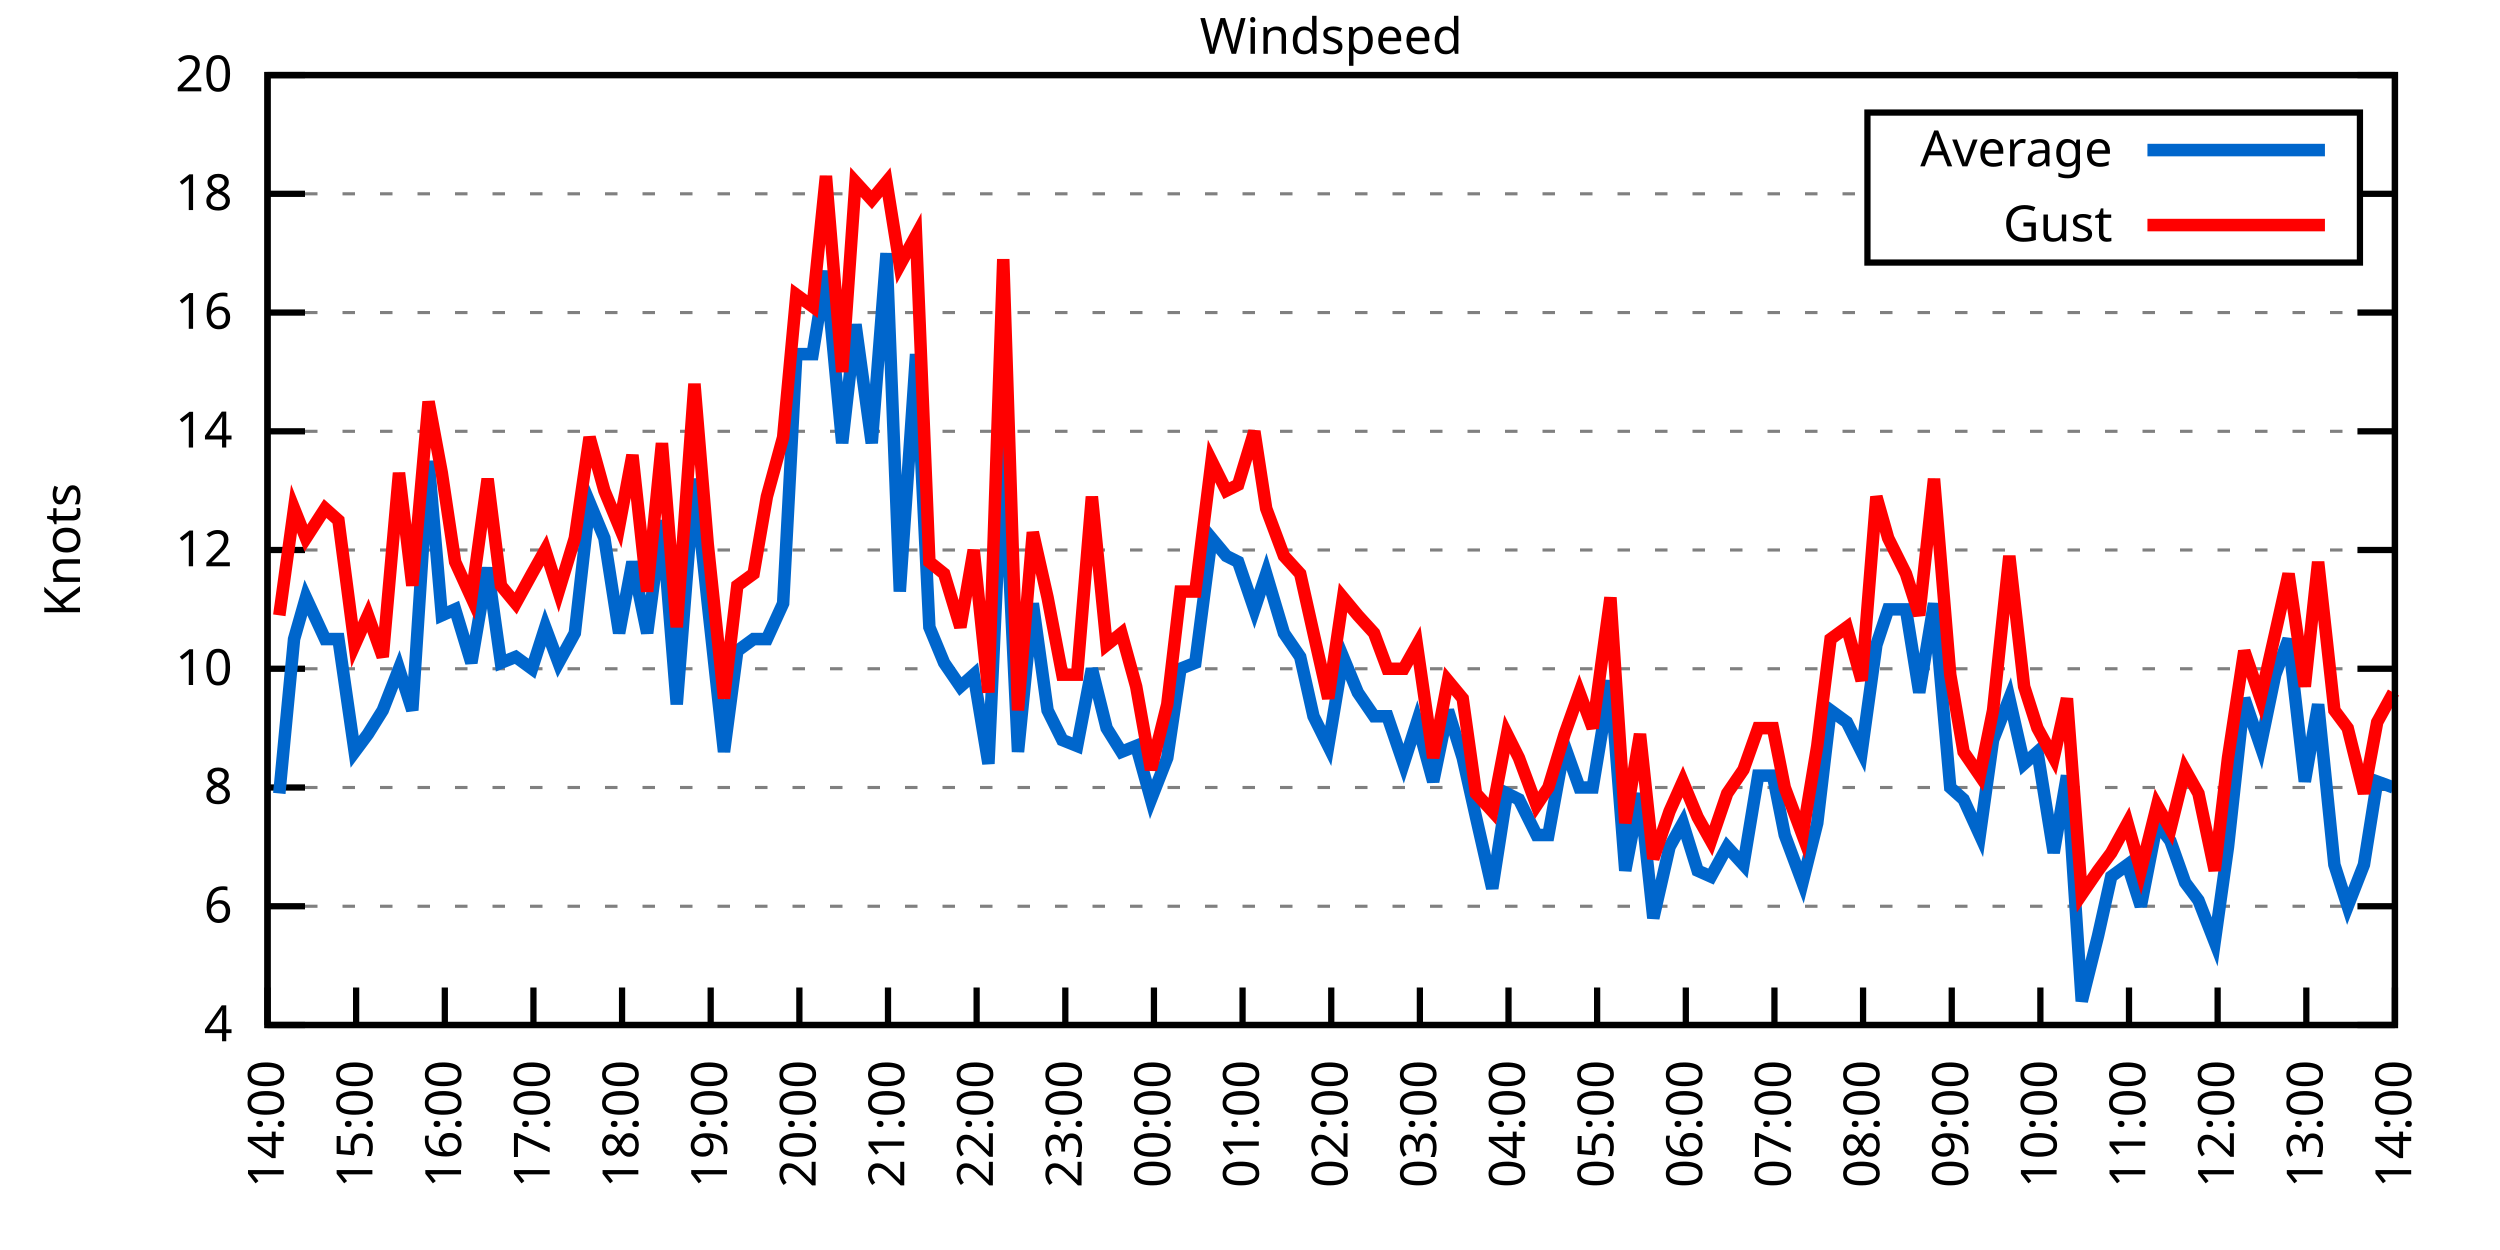
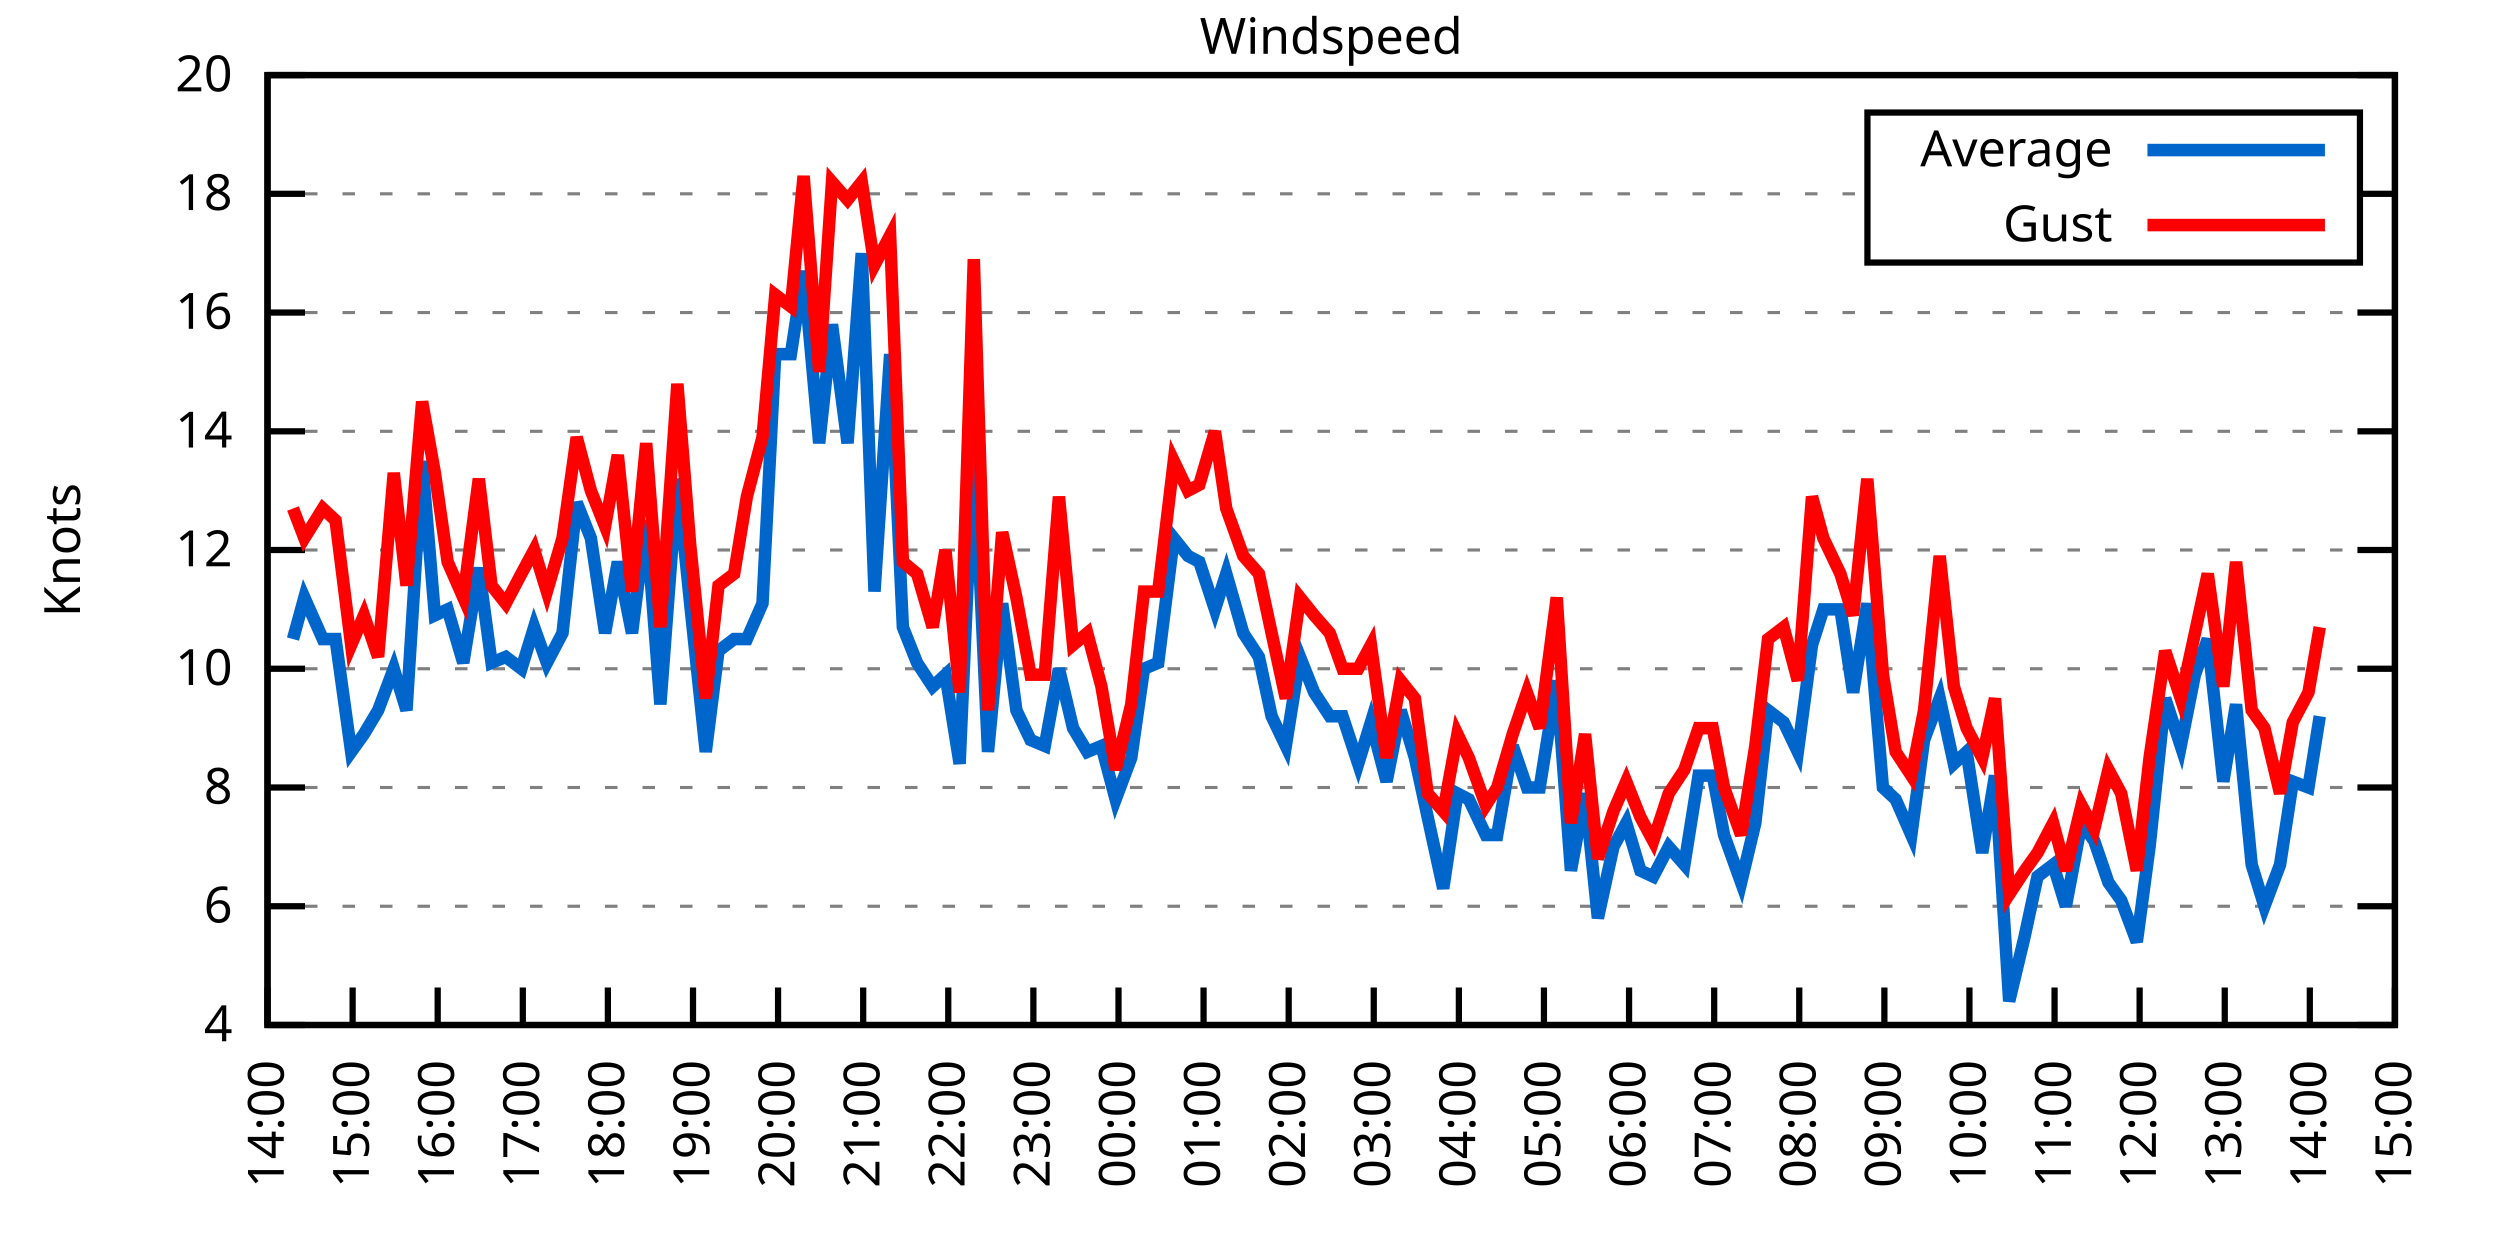
<svg xmlns="http://www.w3.org/2000/svg" xmlns:xlink="http://www.w3.org/1999/xlink" width="400" height="200" viewBox="0 0 400 200">
  <g id="gnuplot_canvas">
    <rect x="0" y="0" width="400" height="200" fill="none" />
    <defs>
      <circle id="gpDot" r="0.5" stroke-width="0.5" stroke="currentColor" />
      <path id="gpPt0" stroke-width="0.333" stroke="currentColor" d="M-1,0 h2 M0,-1 v2" />
      <path id="gpPt1" stroke-width="0.333" stroke="currentColor" d="M-1,-1 L1,1 M1,-1 L-1,1" />
      <path id="gpPt2" stroke-width="0.333" stroke="currentColor" d="M-1,0 L1,0 M0,-1 L0,1 M-1,-1 L1,1 M-1,1 L1,-1" />
      <rect id="gpPt3" stroke-width="0.333" stroke="currentColor" x="-1" y="-1" width="2" height="2" />
      <rect id="gpPt4" stroke-width="0.333" stroke="currentColor" fill="currentColor" x="-1" y="-1" width="2" height="2" />
      <circle id="gpPt5" stroke-width="0.333" stroke="currentColor" cx="0" cy="0" r="1" />
      <use xlink:href="#gpPt5" id="gpPt6" fill="currentColor" stroke="none" />
      <path id="gpPt7" stroke-width="0.333" stroke="currentColor" d="M0,-1.33 L-1.33,0.67 L1.33,0.67 z" />
      <use xlink:href="#gpPt7" id="gpPt8" fill="currentColor" stroke="none" />
      <use xlink:href="#gpPt7" id="gpPt9" stroke="currentColor" transform="rotate(180)" />
      <use xlink:href="#gpPt9" id="gpPt10" fill="currentColor" stroke="none" />
      <use xlink:href="#gpPt3" id="gpPt11" stroke="currentColor" transform="rotate(45)" />
      <use xlink:href="#gpPt11" id="gpPt12" fill="currentColor" stroke="none" />
      <path id="gpPt13" stroke-width="0.333" stroke="currentColor" d="M0,1.330 L1.265,0.411 L0.782,-1.067 L-0.782,-1.076 L-1.265,0.411 z" />
      <use xlink:href="#gpPt13" id="gpPt14" fill="currentColor" stroke="none" />
      <filter id="textbox" filterUnits="objectBoundingBox" x="0" y="0" height="1" width="1">
        <feFlood flood-color="white" flood-opacity="1" result="bgnd" />
        <feComposite in="SourceGraphic" in2="bgnd" operator="atop" />
      </filter>
      <filter id="greybox" filterUnits="objectBoundingBox" x="0" y="0" height="1" width="1">
        <feFlood flood-color="lightgrey" flood-opacity="1" result="grey" />
        <feComposite in="SourceGraphic" in2="grey" operator="atop" />
      </filter>
    </defs>
    <g fill="none" color="white" stroke="currentColor" stroke-width="1.00" stroke-linecap="butt" stroke-linejoin="miter">
</g>
    <g fill="none" color="black" stroke="currentColor" stroke-width="1.00" stroke-linecap="butt" stroke-linejoin="miter">
      <g stroke="none" shape-rendering="crispEdges">
        <polygon fill="rgb(255, 255, 255)" points="42.80,164.00 383.18,164.00 383.18,12.02 42.80,12.02 " />
      </g>
    </g>
    <g fill="none" color="black" stroke="currentColor" stroke-width="1.00" stroke-linecap="butt" stroke-linejoin="miter">
</g>
    <g fill="none" color="black" stroke="black" stroke-width="0.50" stroke-linecap="butt" stroke-linejoin="miter">
</g>
    <g fill="none" color="gray" stroke="currentColor" stroke-width="0.50" stroke-linecap="butt" stroke-linejoin="miter">
      <path stroke="gray" stroke-dasharray="2,4" class="gridline" d="M42.80,164.00 L383.19,164.00  " />
    </g>
    <g fill="none" color="gray" stroke="gray" stroke-width="1.00" stroke-linecap="butt" stroke-linejoin="miter">
</g>
    <g fill="none" color="black" stroke="currentColor" stroke-width="1.00" stroke-linecap="butt" stroke-linejoin="miter">
      <path stroke="black" d="M42.80,164.00 L48.80,164.00 M383.19,164.00 L377.19,164.00  " />
      <g transform="translate(37.20,166.60)" stroke="none" fill="black" font-family="Sans" font-size="8.00" text-anchor="end">
        <text>
          <tspan font-family="Sans"> 4</tspan>
        </text>
      </g>
    </g>
    <g fill="none" color="black" stroke="currentColor" stroke-width="1.00" stroke-linecap="butt" stroke-linejoin="miter">
</g>
    <g fill="none" color="black" stroke="black" stroke-width="0.50" stroke-linecap="butt" stroke-linejoin="miter">
</g>
    <g fill="none" color="gray" stroke="currentColor" stroke-width="0.50" stroke-linecap="butt" stroke-linejoin="miter">
      <path stroke="gray" stroke-dasharray="2,4" class="gridline" d="M42.80,145.00 L383.19,145.00  " />
    </g>
    <g fill="none" color="gray" stroke="gray" stroke-width="1.00" stroke-linecap="butt" stroke-linejoin="miter">
</g>
    <g fill="none" color="black" stroke="currentColor" stroke-width="1.00" stroke-linecap="butt" stroke-linejoin="miter">
      <path stroke="black" d="M42.80,145.00 L48.80,145.00 M383.19,145.00 L377.19,145.00  " />
      <g transform="translate(37.20,147.60)" stroke="none" fill="black" font-family="Sans" font-size="8.00" text-anchor="end">
        <text>
          <tspan font-family="Sans"> 6</tspan>
        </text>
      </g>
    </g>
    <g fill="none" color="black" stroke="currentColor" stroke-width="1.00" stroke-linecap="butt" stroke-linejoin="miter">
</g>
    <g fill="none" color="black" stroke="black" stroke-width="0.50" stroke-linecap="butt" stroke-linejoin="miter">
</g>
    <g fill="none" color="gray" stroke="currentColor" stroke-width="0.50" stroke-linecap="butt" stroke-linejoin="miter">
      <path stroke="gray" stroke-dasharray="2,4" class="gridline" d="M42.80,126.00 L383.19,126.00  " />
    </g>
    <g fill="none" color="gray" stroke="gray" stroke-width="1.00" stroke-linecap="butt" stroke-linejoin="miter">
</g>
    <g fill="none" color="black" stroke="currentColor" stroke-width="1.00" stroke-linecap="butt" stroke-linejoin="miter">
      <path stroke="black" d="M42.80,126.00 L48.80,126.00 M383.19,126.00 L377.19,126.00  " />
      <g transform="translate(37.20,128.60)" stroke="none" fill="black" font-family="Sans" font-size="8.00" text-anchor="end">
        <text>
          <tspan font-family="Sans"> 8</tspan>
        </text>
      </g>
    </g>
    <g fill="none" color="black" stroke="currentColor" stroke-width="1.00" stroke-linecap="butt" stroke-linejoin="miter">
</g>
    <g fill="none" color="black" stroke="black" stroke-width="0.50" stroke-linecap="butt" stroke-linejoin="miter">
</g>
    <g fill="none" color="gray" stroke="currentColor" stroke-width="0.50" stroke-linecap="butt" stroke-linejoin="miter">
      <path stroke="gray" stroke-dasharray="2,4" class="gridline" d="M42.80,107.00 L383.19,107.00  " />
    </g>
    <g fill="none" color="gray" stroke="gray" stroke-width="1.00" stroke-linecap="butt" stroke-linejoin="miter">
</g>
    <g fill="none" color="black" stroke="currentColor" stroke-width="1.00" stroke-linecap="butt" stroke-linejoin="miter">
      <path stroke="black" d="M42.80,107.00 L48.80,107.00 M383.19,107.00 L377.19,107.00  " />
      <g transform="translate(37.20,109.60)" stroke="none" fill="black" font-family="Sans" font-size="8.00" text-anchor="end">
        <text>
          <tspan font-family="Sans"> 10</tspan>
        </text>
      </g>
    </g>
    <g fill="none" color="black" stroke="currentColor" stroke-width="1.00" stroke-linecap="butt" stroke-linejoin="miter">
</g>
    <g fill="none" color="black" stroke="black" stroke-width="0.50" stroke-linecap="butt" stroke-linejoin="miter">
</g>
    <g fill="none" color="gray" stroke="currentColor" stroke-width="0.50" stroke-linecap="butt" stroke-linejoin="miter">
      <path stroke="gray" stroke-dasharray="2,4" class="gridline" d="M42.80,88.00 L383.19,88.00  " />
    </g>
    <g fill="none" color="gray" stroke="gray" stroke-width="1.00" stroke-linecap="butt" stroke-linejoin="miter">
</g>
    <g fill="none" color="black" stroke="currentColor" stroke-width="1.00" stroke-linecap="butt" stroke-linejoin="miter">
      <path stroke="black" d="M42.80,88.00 L48.80,88.00 M383.19,88.00 L377.19,88.00  " />
      <g transform="translate(37.20,90.60)" stroke="none" fill="black" font-family="Sans" font-size="8.00" text-anchor="end">
        <text>
          <tspan font-family="Sans"> 12</tspan>
        </text>
      </g>
    </g>
    <g fill="none" color="black" stroke="currentColor" stroke-width="1.00" stroke-linecap="butt" stroke-linejoin="miter">
</g>
    <g fill="none" color="black" stroke="black" stroke-width="0.50" stroke-linecap="butt" stroke-linejoin="miter">
</g>
    <g fill="none" color="gray" stroke="currentColor" stroke-width="0.50" stroke-linecap="butt" stroke-linejoin="miter">
      <path stroke="gray" stroke-dasharray="2,4" class="gridline" d="M42.80,69.01 L383.19,69.01  " />
    </g>
    <g fill="none" color="gray" stroke="gray" stroke-width="1.00" stroke-linecap="butt" stroke-linejoin="miter">
</g>
    <g fill="none" color="black" stroke="currentColor" stroke-width="1.00" stroke-linecap="butt" stroke-linejoin="miter">
      <path stroke="black" d="M42.80,69.01 L48.80,69.01 M383.19,69.01 L377.19,69.01  " />
      <g transform="translate(37.20,71.61)" stroke="none" fill="black" font-family="Sans" font-size="8.00" text-anchor="end">
        <text>
          <tspan font-family="Sans"> 14</tspan>
        </text>
      </g>
    </g>
    <g fill="none" color="black" stroke="currentColor" stroke-width="1.00" stroke-linecap="butt" stroke-linejoin="miter">
</g>
    <g fill="none" color="black" stroke="black" stroke-width="0.50" stroke-linecap="butt" stroke-linejoin="miter">
</g>
    <g fill="none" color="gray" stroke="currentColor" stroke-width="0.50" stroke-linecap="butt" stroke-linejoin="miter">
      <path stroke="gray" stroke-dasharray="2,4" class="gridline" d="M42.80,50.01 L383.19,50.01  " />
    </g>
    <g fill="none" color="gray" stroke="gray" stroke-width="1.00" stroke-linecap="butt" stroke-linejoin="miter">
</g>
    <g fill="none" color="black" stroke="currentColor" stroke-width="1.00" stroke-linecap="butt" stroke-linejoin="miter">
      <path stroke="black" d="M42.80,50.01 L48.80,50.01 M383.19,50.01 L377.19,50.01  " />
      <g transform="translate(37.20,52.61)" stroke="none" fill="black" font-family="Sans" font-size="8.00" text-anchor="end">
        <text>
          <tspan font-family="Sans"> 16</tspan>
        </text>
      </g>
    </g>
    <g fill="none" color="black" stroke="currentColor" stroke-width="1.00" stroke-linecap="butt" stroke-linejoin="miter">
</g>
    <g fill="none" color="black" stroke="black" stroke-width="0.50" stroke-linecap="butt" stroke-linejoin="miter">
</g>
    <g fill="none" color="gray" stroke="currentColor" stroke-width="0.50" stroke-linecap="butt" stroke-linejoin="miter">
      <path stroke="gray" stroke-dasharray="2,4" class="gridline" d="M42.80,31.01 L298.79,31.01 M377.59,31.01 L383.19,31.01  " />
    </g>
    <g fill="none" color="gray" stroke="gray" stroke-width="1.00" stroke-linecap="butt" stroke-linejoin="miter">
</g>
    <g fill="none" color="black" stroke="currentColor" stroke-width="1.00" stroke-linecap="butt" stroke-linejoin="miter">
      <path stroke="black" d="M42.80,31.01 L48.80,31.01 M383.19,31.01 L377.19,31.01  " />
      <g transform="translate(37.20,33.61)" stroke="none" fill="black" font-family="Sans" font-size="8.00" text-anchor="end">
        <text>
          <tspan font-family="Sans"> 18</tspan>
        </text>
      </g>
    </g>
    <g fill="none" color="black" stroke="currentColor" stroke-width="1.00" stroke-linecap="butt" stroke-linejoin="miter">
</g>
    <g fill="none" color="black" stroke="black" stroke-width="0.50" stroke-linecap="butt" stroke-linejoin="miter">
</g>
    <g fill="none" color="gray" stroke="currentColor" stroke-width="0.50" stroke-linecap="butt" stroke-linejoin="miter">
      <path stroke="gray" stroke-dasharray="2,4" class="gridline" d="M42.80,12.01 L383.19,12.01  " />
    </g>
    <g fill="none" color="gray" stroke="gray" stroke-width="1.00" stroke-linecap="butt" stroke-linejoin="miter">
</g>
    <g fill="none" color="black" stroke="currentColor" stroke-width="1.00" stroke-linecap="butt" stroke-linejoin="miter">
      <path stroke="black" d="M42.80,12.01 L48.80,12.01 M383.19,12.01 L377.19,12.01  " />
      <g transform="translate(37.20,14.61)" stroke="none" fill="black" font-family="Sans" font-size="8.00" text-anchor="end">
        <text>
          <tspan font-family="Sans"> 20</tspan>
        </text>
      </g>
    </g>
    <g fill="none" color="black" stroke="currentColor" stroke-width="1.00" stroke-linecap="butt" stroke-linejoin="miter">
      <path stroke="black" d="M42.80,164.00 L42.80,158.00  " />
      <g transform="translate(45.40,169.60) rotate(270.00)" stroke="none" fill="black" font-family="Sans" font-size="8.00" text-anchor="end">
        <text>
          <tspan font-family="Sans">14:00</tspan>
        </text>
      </g>
    </g>
    <g fill="none" color="black" stroke="currentColor" stroke-width="1.00" stroke-linecap="butt" stroke-linejoin="miter">
-       <path stroke="black" d="M56.98,164.00 L56.98,158.00  " />
-       <g transform="translate(59.58,169.60) rotate(270.00)" stroke="none" fill="black" font-family="Sans" font-size="8.00" text-anchor="end">
+       <path stroke="black" d="M56.42,164.00 L56.42,158.00  " />
+       <g transform="translate(59.02,169.60) rotate(270.00)" stroke="none" fill="black" font-family="Sans" font-size="8.00" text-anchor="end">
        <text>
          <tspan font-family="Sans">15:00</tspan>
        </text>
      </g>
    </g>
    <g fill="none" color="black" stroke="currentColor" stroke-width="1.00" stroke-linecap="butt" stroke-linejoin="miter">
-       <path stroke="black" d="M71.17,164.00 L71.17,158.00  " />
-       <g transform="translate(73.77,169.60) rotate(270.00)" stroke="none" fill="black" font-family="Sans" font-size="8.00" text-anchor="end">
+       <path stroke="black" d="M70.03,164.00 L70.03,158.00  " />
+       <g transform="translate(72.63,169.60) rotate(270.00)" stroke="none" fill="black" font-family="Sans" font-size="8.00" text-anchor="end">
        <text>
          <tspan font-family="Sans">16:00</tspan>
        </text>
      </g>
    </g>
    <g fill="none" color="black" stroke="currentColor" stroke-width="1.00" stroke-linecap="butt" stroke-linejoin="miter">
-       <path stroke="black" d="M85.35,164.00 L85.35,158.00  " />
-       <g transform="translate(87.95,169.60) rotate(270.00)" stroke="none" fill="black" font-family="Sans" font-size="8.00" text-anchor="end">
+       <path stroke="black" d="M83.65,164.00 L83.65,158.00  " />
+       <g transform="translate(86.25,169.60) rotate(270.00)" stroke="none" fill="black" font-family="Sans" font-size="8.00" text-anchor="end">
        <text>
          <tspan font-family="Sans">17:00</tspan>
        </text>
      </g>
    </g>
    <g fill="none" color="black" stroke="currentColor" stroke-width="1.00" stroke-linecap="butt" stroke-linejoin="miter">
-       <path stroke="black" d="M99.53,164.00 L99.53,158.00  " />
-       <g transform="translate(102.13,169.60) rotate(270.00)" stroke="none" fill="black" font-family="Sans" font-size="8.00" text-anchor="end">
+       <path stroke="black" d="M97.26,164.00 L97.26,158.00  " />
+       <g transform="translate(99.86,169.60) rotate(270.00)" stroke="none" fill="black" font-family="Sans" font-size="8.00" text-anchor="end">
        <text>
          <tspan font-family="Sans">18:00</tspan>
        </text>
      </g>
    </g>
    <g fill="none" color="black" stroke="currentColor" stroke-width="1.00" stroke-linecap="butt" stroke-linejoin="miter">
-       <path stroke="black" d="M113.71,164.00 L113.71,158.00  " />
-       <g transform="translate(116.31,169.60) rotate(270.00)" stroke="none" fill="black" font-family="Sans" font-size="8.00" text-anchor="end">
+       <path stroke="black" d="M110.88,164.00 L110.88,158.00  " />
+       <g transform="translate(113.48,169.60) rotate(270.00)" stroke="none" fill="black" font-family="Sans" font-size="8.00" text-anchor="end">
        <text>
          <tspan font-family="Sans">19:00</tspan>
        </text>
      </g>
    </g>
    <g fill="none" color="black" stroke="currentColor" stroke-width="1.00" stroke-linecap="butt" stroke-linejoin="miter">
-       <path stroke="black" d="M127.90,164.00 L127.90,158.00  " />
-       <g transform="translate(130.50,169.60) rotate(270.00)" stroke="none" fill="black" font-family="Sans" font-size="8.00" text-anchor="end">
+       <path stroke="black" d="M124.49,164.00 L124.49,158.00  " />
+       <g transform="translate(127.09,169.60) rotate(270.00)" stroke="none" fill="black" font-family="Sans" font-size="8.00" text-anchor="end">
        <text>
          <tspan font-family="Sans">20:00</tspan>
        </text>
      </g>
    </g>
    <g fill="none" color="black" stroke="currentColor" stroke-width="1.00" stroke-linecap="butt" stroke-linejoin="miter">
-       <path stroke="black" d="M142.08,164.00 L142.08,158.00  " />
-       <g transform="translate(144.68,169.60) rotate(270.00)" stroke="none" fill="black" font-family="Sans" font-size="8.00" text-anchor="end">
+       <path stroke="black" d="M138.11,164.00 L138.11,158.00  " />
+       <g transform="translate(140.71,169.60) rotate(270.00)" stroke="none" fill="black" font-family="Sans" font-size="8.00" text-anchor="end">
        <text>
          <tspan font-family="Sans">21:00</tspan>
        </text>
      </g>
    </g>
    <g fill="none" color="black" stroke="currentColor" stroke-width="1.00" stroke-linecap="butt" stroke-linejoin="miter">
-       <path stroke="black" d="M156.26,164.00 L156.26,158.00  " />
-       <g transform="translate(158.86,169.60) rotate(270.00)" stroke="none" fill="black" font-family="Sans" font-size="8.00" text-anchor="end">
+       <path stroke="black" d="M151.72,164.00 L151.72,158.00  " />
+       <g transform="translate(154.32,169.60) rotate(270.00)" stroke="none" fill="black" font-family="Sans" font-size="8.00" text-anchor="end">
        <text>
          <tspan font-family="Sans">22:00</tspan>
        </text>
      </g>
    </g>
    <g fill="none" color="black" stroke="currentColor" stroke-width="1.00" stroke-linecap="butt" stroke-linejoin="miter">
-       <path stroke="black" d="M170.45,164.00 L170.45,158.00  " />
-       <g transform="translate(173.05,169.60) rotate(270.00)" stroke="none" fill="black" font-family="Sans" font-size="8.00" text-anchor="end">
+       <path stroke="black" d="M165.34,164.00 L165.34,158.00  " />
+       <g transform="translate(167.94,169.60) rotate(270.00)" stroke="none" fill="black" font-family="Sans" font-size="8.00" text-anchor="end">
        <text>
          <tspan font-family="Sans">23:00</tspan>
        </text>
      </g>
    </g>
    <g fill="none" color="black" stroke="currentColor" stroke-width="1.00" stroke-linecap="butt" stroke-linejoin="miter">
-       <path stroke="black" d="M184.63,164.00 L184.63,158.00  " />
-       <g transform="translate(187.23,169.60) rotate(270.00)" stroke="none" fill="black" font-family="Sans" font-size="8.00" text-anchor="end">
+       <path stroke="black" d="M178.96,164.00 L178.96,158.00  " />
+       <g transform="translate(181.56,169.60) rotate(270.00)" stroke="none" fill="black" font-family="Sans" font-size="8.00" text-anchor="end">
        <text>
          <tspan font-family="Sans">00:00</tspan>
        </text>
      </g>
    </g>
    <g fill="none" color="black" stroke="currentColor" stroke-width="1.00" stroke-linecap="butt" stroke-linejoin="miter">
-       <path stroke="black" d="M198.81,164.00 L198.81,158.00  " />
-       <g transform="translate(201.41,169.60) rotate(270.00)" stroke="none" fill="black" font-family="Sans" font-size="8.00" text-anchor="end">
+       <path stroke="black" d="M192.57,164.00 L192.57,158.00  " />
+       <g transform="translate(195.17,169.60) rotate(270.00)" stroke="none" fill="black" font-family="Sans" font-size="8.00" text-anchor="end">
        <text>
          <tspan font-family="Sans">01:00</tspan>
        </text>
      </g>
    </g>
    <g fill="none" color="black" stroke="currentColor" stroke-width="1.00" stroke-linecap="butt" stroke-linejoin="miter">
-       <path stroke="black" d="M213.00,164.00 L213.00,158.00  " />
-       <g transform="translate(215.60,169.60) rotate(270.00)" stroke="none" fill="black" font-family="Sans" font-size="8.00" text-anchor="end">
+       <path stroke="black" d="M206.19,164.00 L206.19,158.00  " />
+       <g transform="translate(208.79,169.60) rotate(270.00)" stroke="none" fill="black" font-family="Sans" font-size="8.00" text-anchor="end">
        <text>
          <tspan font-family="Sans">02:00</tspan>
        </text>
      </g>
    </g>
    <g fill="none" color="black" stroke="currentColor" stroke-width="1.00" stroke-linecap="butt" stroke-linejoin="miter">
-       <path stroke="black" d="M227.18,164.00 L227.18,158.00  " />
-       <g transform="translate(229.78,169.60) rotate(270.00)" stroke="none" fill="black" font-family="Sans" font-size="8.00" text-anchor="end">
+       <path stroke="black" d="M219.80,164.00 L219.80,158.00  " />
+       <g transform="translate(222.40,169.60) rotate(270.00)" stroke="none" fill="black" font-family="Sans" font-size="8.00" text-anchor="end">
        <text>
          <tspan font-family="Sans">03:00</tspan>
        </text>
      </g>
    </g>
    <g fill="none" color="black" stroke="currentColor" stroke-width="1.00" stroke-linecap="butt" stroke-linejoin="miter">
-       <path stroke="black" d="M241.36,164.00 L241.36,158.00  " />
-       <g transform="translate(243.96,169.60) rotate(270.00)" stroke="none" fill="black" font-family="Sans" font-size="8.00" text-anchor="end">
+       <path stroke="black" d="M233.42,164.00 L233.42,158.00  " />
+       <g transform="translate(236.02,169.60) rotate(270.00)" stroke="none" fill="black" font-family="Sans" font-size="8.00" text-anchor="end">
        <text>
          <tspan font-family="Sans">04:00</tspan>
        </text>
      </g>
    </g>
    <g fill="none" color="black" stroke="currentColor" stroke-width="1.00" stroke-linecap="butt" stroke-linejoin="miter">
-       <path stroke="black" d="M255.54,164.00 L255.54,158.00  " />
-       <g transform="translate(258.14,169.60) rotate(270.00)" stroke="none" fill="black" font-family="Sans" font-size="8.00" text-anchor="end">
+       <path stroke="black" d="M247.03,164.00 L247.03,158.00  " />
+       <g transform="translate(249.63,169.60) rotate(270.00)" stroke="none" fill="black" font-family="Sans" font-size="8.00" text-anchor="end">
        <text>
          <tspan font-family="Sans">05:00</tspan>
        </text>
      </g>
    </g>
    <g fill="none" color="black" stroke="currentColor" stroke-width="1.00" stroke-linecap="butt" stroke-linejoin="miter">
-       <path stroke="black" d="M269.73,164.00 L269.73,158.00  " />
-       <g transform="translate(272.33,169.60) rotate(270.00)" stroke="none" fill="black" font-family="Sans" font-size="8.00" text-anchor="end">
+       <path stroke="black" d="M260.65,164.00 L260.65,158.00  " />
+       <g transform="translate(263.25,169.60) rotate(270.00)" stroke="none" fill="black" font-family="Sans" font-size="8.00" text-anchor="end">
        <text>
          <tspan font-family="Sans">06:00</tspan>
        </text>
      </g>
    </g>
    <g fill="none" color="black" stroke="currentColor" stroke-width="1.00" stroke-linecap="butt" stroke-linejoin="miter">
-       <path stroke="black" d="M283.91,164.00 L283.91,158.00  " />
-       <g transform="translate(286.51,169.60) rotate(270.00)" stroke="none" fill="black" font-family="Sans" font-size="8.00" text-anchor="end">
+       <path stroke="black" d="M274.27,164.00 L274.27,158.00  " />
+       <g transform="translate(276.87,169.60) rotate(270.00)" stroke="none" fill="black" font-family="Sans" font-size="8.00" text-anchor="end">
        <text>
          <tspan font-family="Sans">07:00</tspan>
        </text>
      </g>
    </g>
    <g fill="none" color="black" stroke="currentColor" stroke-width="1.00" stroke-linecap="butt" stroke-linejoin="miter">
-       <path stroke="black" d="M298.09,164.00 L298.09,158.00  " />
-       <g transform="translate(300.69,169.60) rotate(270.00)" stroke="none" fill="black" font-family="Sans" font-size="8.00" text-anchor="end">
+       <path stroke="black" d="M287.88,164.00 L287.88,158.00  " />
+       <g transform="translate(290.48,169.60) rotate(270.00)" stroke="none" fill="black" font-family="Sans" font-size="8.00" text-anchor="end">
        <text>
          <tspan font-family="Sans">08:00</tspan>
        </text>
      </g>
    </g>
    <g fill="none" color="black" stroke="currentColor" stroke-width="1.00" stroke-linecap="butt" stroke-linejoin="miter">
-       <path stroke="black" d="M312.28,164.00 L312.28,158.00  " />
-       <g transform="translate(314.88,169.60) rotate(270.00)" stroke="none" fill="black" font-family="Sans" font-size="8.00" text-anchor="end">
+       <path stroke="black" d="M301.50,164.00 L301.50,158.00  " />
+       <g transform="translate(304.10,169.60) rotate(270.00)" stroke="none" fill="black" font-family="Sans" font-size="8.00" text-anchor="end">
        <text>
          <tspan font-family="Sans">09:00</tspan>
        </text>
      </g>
    </g>
    <g fill="none" color="black" stroke="currentColor" stroke-width="1.00" stroke-linecap="butt" stroke-linejoin="miter">
-       <path stroke="black" d="M326.46,164.00 L326.46,158.00  " />
-       <g transform="translate(329.06,169.60) rotate(270.00)" stroke="none" fill="black" font-family="Sans" font-size="8.00" text-anchor="end">
+       <path stroke="black" d="M315.11,164.00 L315.11,158.00  " />
+       <g transform="translate(317.71,169.60) rotate(270.00)" stroke="none" fill="black" font-family="Sans" font-size="8.00" text-anchor="end">
        <text>
          <tspan font-family="Sans">10:00</tspan>
        </text>
      </g>
    </g>
    <g fill="none" color="black" stroke="currentColor" stroke-width="1.00" stroke-linecap="butt" stroke-linejoin="miter">
-       <path stroke="black" d="M340.64,164.00 L340.64,158.00  " />
-       <g transform="translate(343.24,169.60) rotate(270.00)" stroke="none" fill="black" font-family="Sans" font-size="8.00" text-anchor="end">
+       <path stroke="black" d="M328.73,164.00 L328.73,158.00  " />
+       <g transform="translate(331.33,169.60) rotate(270.00)" stroke="none" fill="black" font-family="Sans" font-size="8.00" text-anchor="end">
        <text>
          <tspan font-family="Sans">11:00</tspan>
        </text>
      </g>
    </g>
    <g fill="none" color="black" stroke="currentColor" stroke-width="1.00" stroke-linecap="butt" stroke-linejoin="miter">
-       <path stroke="black" d="M354.82,164.00 L354.82,158.00  " />
-       <g transform="translate(357.42,169.60) rotate(270.00)" stroke="none" fill="black" font-family="Sans" font-size="8.00" text-anchor="end">
+       <path stroke="black" d="M342.34,164.00 L342.34,158.00  " />
+       <g transform="translate(344.94,169.60) rotate(270.00)" stroke="none" fill="black" font-family="Sans" font-size="8.00" text-anchor="end">
        <text>
          <tspan font-family="Sans">12:00</tspan>
        </text>
      </g>
    </g>
    <g fill="none" color="black" stroke="currentColor" stroke-width="1.00" stroke-linecap="butt" stroke-linejoin="miter">
-       <path stroke="black" d="M369.01,164.00 L369.01,158.00  " />
-       <g transform="translate(371.61,169.60) rotate(270.00)" stroke="none" fill="black" font-family="Sans" font-size="8.00" text-anchor="end">
+       <path stroke="black" d="M355.96,164.00 L355.96,158.00  " />
+       <g transform="translate(358.56,169.60) rotate(270.00)" stroke="none" fill="black" font-family="Sans" font-size="8.00" text-anchor="end">
        <text>
          <tspan font-family="Sans">13:00</tspan>
+         </text>
+       </g>
+     </g>
+     <g fill="none" color="black" stroke="currentColor" stroke-width="1.00" stroke-linecap="butt" stroke-linejoin="miter">
+       <path stroke="black" d="M369.57,164.00 L369.57,158.00  " />
+       <g transform="translate(372.17,169.60) rotate(270.00)" stroke="none" fill="black" font-family="Sans" font-size="8.00" text-anchor="end">
+         <text>
+           <tspan font-family="Sans">14:00</tspan>
        </text>
      </g>
    </g>
    <g fill="none" color="black" stroke="currentColor" stroke-width="1.00" stroke-linecap="butt" stroke-linejoin="miter">
      <path stroke="black" d="M383.19,164.00 L383.19,158.00  " />
      <g transform="translate(385.79,169.60) rotate(270.00)" stroke="none" fill="black" font-family="Sans" font-size="8.00" text-anchor="end">
        <text>
-           <tspan font-family="Sans">14:00</tspan>
+           <tspan font-family="Sans">15:00</tspan>
        </text>
      </g>
    </g>
    <g fill="none" color="black" stroke="currentColor" stroke-width="1.00" stroke-linecap="butt" stroke-linejoin="miter">
</g>
    <g fill="none" color="black" stroke="currentColor" stroke-width="1.00" stroke-linecap="butt" stroke-linejoin="miter">
      <path stroke="black" d="M42.80,12.01 L42.80,164.00 L383.19,164.00 L383.19,12.01 L42.80,12.01 Z  " />
    </g>
    <g fill="none" color="black" stroke="currentColor" stroke-width="1.00" stroke-linecap="butt" stroke-linejoin="miter">
</g>
    <g fill="none" color="black" stroke="currentColor" stroke-width="1.00" stroke-linecap="butt" stroke-linejoin="miter">
      <path stroke="black" d="M298.79,42.01 L298.79,18.01 L377.59,18.01 L377.59,42.01 L298.79,42.01 Z  " />
    </g>
    <g id="Windspeed_plot_1">
      <g fill="none" color="white" stroke="black" stroke-width="2.00" stroke-linecap="butt" stroke-linejoin="miter">
</g>
      <g fill="none" color="black" stroke="currentColor" stroke-width="2.00" stroke-linecap="butt" stroke-linejoin="miter">
        <g transform="translate(337.99,26.61)" stroke="none" fill="black" font-family="Sans" font-size="8.00" text-anchor="end">
          <text>
            <tspan font-family="Sans">Average</tspan>
          </text>
        </g>
      </g>
      <g fill="none" color="black" stroke="currentColor" stroke-width="2.00" stroke-linecap="butt" stroke-linejoin="miter">
-         <path stroke="rgb(  0, 102, 204)" d="M343.59,24.01 L371.99,24.01 M44.69,126.95 L47.05,102.25 L48.95,95.60 L52.02,102.25 L54.15,102.25 L56.75,120.30   L58.87,117.45 L61.24,113.65 L63.84,107.00 L65.97,113.65 L68.57,73.76 L70.69,98.45 L72.82,97.50 L75.42,106.05   L78.02,90.85 L80.15,106.05 L82.51,105.10 L85.11,107.00 L87.24,100.35 L89.37,106.05 L91.97,101.30 L94.33,80.41   L96.70,86.11 L99.06,101.30 L101.19,89.90 L103.55,101.30 L105.91,83.26 L108.28,112.70 L111.11,76.61 L113.24,96.55   L115.84,120.30 L117.97,104.15 L120.57,102.25 L122.70,102.25 L125.30,96.55 L127.42,56.66 L130.02,56.66 L132.15,43.36   L134.75,70.91 L136.88,51.91 L139.48,70.91 L141.84,40.51 L143.97,94.65 L146.57,56.66 L148.70,100.35 L151.06,106.05   L153.66,109.85 L155.79,107.95 L158.15,122.20 L160.52,70.91 L162.88,120.30 L165.25,96.55 L167.61,113.65 L169.97,118.40   L172.34,119.35 L174.70,107.00 L177.06,116.50 L179.43,120.30 L181.79,119.35 L184.16,127.90 L186.76,121.25 L188.88,107.00   L191.25,106.05 L193.85,86.11 L196.21,88.95 L198.10,89.90 L200.70,97.50 L202.59,91.80 L205.43,101.30 L208.03,105.10   L210.16,114.60 L212.52,119.35 L214.89,105.10 L217.25,110.80 L219.85,114.60 L221.98,114.60 L224.58,122.20 L226.71,115.55   L229.31,125.05 L231.67,113.65 L234.03,121.25 L236.16,130.75 L238.76,142.15 L241.12,126.95 L243.02,127.90 L245.85,133.60   L247.74,133.60 L250.34,119.35 L252.71,126.00 L254.83,126.00 L257.67,108.90 L260.04,139.30 L262.40,126.95 L264.53,146.90   L267.13,135.50 L269.25,131.70 L271.62,139.30 L273.75,140.25 L276.35,135.50 L278.95,138.35 L281.31,124.10 L283.67,124.10   L285.56,133.60 L288.40,141.20 L290.76,131.70 L292.89,113.65 L295.49,115.55 L297.86,120.30 L300.22,103.20 L302.11,97.50   L304.95,97.50 L307.08,110.80 L309.44,96.55 L312.04,126.00 L314.17,127.90 L316.77,133.60 L318.89,118.40 L321.49,111.75   L323.86,122.20 L325.99,120.30 L328.59,136.45 L330.71,124.10 L333.08,160.20 L335.68,149.75 L337.80,140.25 L340.40,138.35   L342.53,145.00 L345.13,131.70 L347.26,134.55 L349.62,141.20 L351.75,144.05 L354.35,150.70 L356.48,135.50 L359.08,111.75   L361.68,119.35 L364.04,107.95 L366.17,102.25 L368.77,125.05 L370.90,112.70 L373.50,138.35 L375.63,145.00 L378.23,138.35   L380.35,125.05 L382.95,126.00  " />
+         <path stroke="rgb(  0, 102, 204)" d="M343.59,24.01 L371.99,24.01 M46.88,102.25 L48.70,95.60 L51.65,102.25 L53.69,102.25 L56.19,120.30 L58.23,117.45   L60.50,113.65 L63.00,107.00 L65.04,113.65 L67.54,73.76 L69.58,98.45 L71.62,97.50 L74.12,106.05 L76.61,90.85   L78.65,106.05 L80.92,105.10 L83.42,107.00 L85.46,100.35 L87.50,106.05 L90.00,101.30 L92.27,80.41 L94.54,86.11   L96.81,101.30 L98.85,89.90 L101.12,101.30 L103.39,83.26 L105.66,112.70 L108.38,76.61 L110.42,96.55 L112.92,120.30   L114.96,104.15 L117.46,102.25 L119.50,102.25 L122.00,96.55 L124.04,56.66 L126.54,56.66 L128.58,43.36 L131.07,70.91   L133.12,51.91 L135.61,70.91 L137.88,40.51 L139.92,94.65 L142.42,56.66 L144.46,100.35 L146.73,106.05 L149.23,109.85   L151.27,107.95 L153.54,122.20 L155.81,70.91 L158.08,120.30 L160.35,96.55 L162.62,113.65 L164.89,118.40 L167.16,119.35   L169.43,107.00 L171.69,116.50 L173.96,120.30 L176.23,119.35 L178.50,127.90 L181.00,121.25 L183.04,107.00 L185.31,106.05   L187.81,86.11 L190.08,88.95 L191.89,89.90 L194.39,97.50 L196.20,91.80 L198.93,101.30 L201.42,105.10 L203.46,114.60   L205.73,119.35 L208.00,105.10 L210.27,110.80 L212.77,114.60 L214.81,114.60 L217.31,122.20 L219.35,115.55 L221.85,125.05   L224.11,113.65 L226.38,121.25 L228.43,130.75 L230.92,142.15 L233.19,126.95 L235.01,127.90 L237.73,133.60 L239.55,133.60   L242.04,119.35 L244.31,126.00 L246.35,126.00 L249.08,108.90 L251.35,139.30 L253.61,126.95 L255.66,146.90 L258.15,135.50   L260.20,131.70 L262.47,139.30 L264.51,140.25 L267.00,135.50 L269.50,138.35 L271.77,124.10 L274.04,124.10 L275.85,133.60   L278.58,141.20 L280.85,131.70 L282.89,113.65 L285.38,115.55 L287.65,120.30 L289.92,103.20 L291.74,97.50 L294.46,97.50   L296.50,110.80 L298.77,96.55 L301.27,126.00 L303.31,127.90 L305.81,133.60 L307.85,118.40 L310.35,111.75 L312.62,122.20   L314.66,120.30 L317.15,136.45 L319.20,124.10 L321.47,160.20 L323.96,149.75 L326.00,140.25 L328.50,138.35 L330.54,145.00   L333.04,131.70 L335.08,134.55 L337.35,141.20 L339.39,144.05 L341.89,150.70 L343.93,135.50 L346.43,111.75 L348.92,119.35   L351.19,107.95 L353.24,102.25 L355.73,125.05 L357.77,112.70 L360.27,138.35 L362.31,145.00 L364.81,138.35 L366.85,125.05   L369.35,126.00 L371.16,114.60  " />
      </g>
    </g>
    <g id="Windspeed_plot_2">
      <g fill="none" color="black" stroke="currentColor" stroke-width="2.00" stroke-linecap="butt" stroke-linejoin="miter">
        <g transform="translate(337.99,38.61)" stroke="none" fill="black" font-family="Sans" font-size="8.00" text-anchor="end">
          <text>
            <tspan font-family="Sans">Gust</tspan>
          </text>
        </g>
      </g>
      <g fill="none" color="black" stroke="currentColor" stroke-width="2.00" stroke-linecap="butt" stroke-linejoin="miter">
-         <path stroke="rgb(255,   0,   0)" d="M343.59,36.01 L371.99,36.01 M44.69,98.45 L47.05,81.36 L48.95,86.11 L52.02,81.36 L54.15,83.26 L56.75,103.20   L58.87,98.45 L61.24,105.10 L63.84,75.66 L65.97,93.70 L68.57,64.26 L70.69,75.66 L72.82,89.90 L75.42,95.60   L78.02,76.61 L80.15,93.70 L82.51,96.55 L85.11,91.80 L87.24,88.00 L89.37,94.65 L91.97,86.11 L94.33,69.96   L96.70,78.51 L99.06,84.21 L101.19,72.81 L103.55,94.65 L105.91,70.91 L108.28,100.35 L111.11,61.41 L113.24,87.06   L115.84,111.75 L117.97,93.70 L120.57,91.80 L122.70,79.46 L125.30,69.96 L127.42,47.16 L130.02,49.06 L132.15,28.16   L134.75,59.51 L136.88,29.11 L139.48,31.96 L141.84,29.11 L143.97,42.41 L146.57,37.66 L148.70,89.90 L151.06,91.80   L153.66,100.35 L155.79,88.00 L158.15,110.80 L160.52,41.46 L162.88,113.65 L165.25,85.16 L167.61,95.60 L169.97,107.95   L172.34,107.95 L174.70,79.46 L177.06,103.20 L179.43,101.30 L181.79,109.85 L184.16,123.15 L186.76,112.70 L188.88,94.65   L191.25,94.65 L193.85,73.76 L196.21,78.51 L198.10,77.56 L200.70,69.01 L202.59,81.36 L205.43,88.95 L208.03,91.80   L210.16,101.30 L212.52,111.75 L214.89,95.60 L217.25,98.45 L219.85,101.30 L221.98,107.00 L224.58,107.00 L226.71,103.20   L229.31,121.25 L231.67,108.90 L234.03,111.75 L236.16,126.95 L238.76,129.80 L241.12,117.45 L243.02,121.25 L245.85,128.85   L247.74,126.00 L250.34,117.45 L252.71,110.80 L254.83,116.50 L257.67,95.60 L260.04,131.70 L262.40,117.45 L264.53,137.40   L267.13,129.80 L269.25,125.05 L271.62,130.75 L273.75,134.55 L276.35,126.95 L278.95,123.15 L281.31,116.50 L283.67,116.50   L285.56,126.00 L288.40,133.60 L290.76,119.35 L292.89,102.25 L295.49,100.35 L297.86,108.90 L300.22,79.46 L302.11,86.11   L304.95,91.80 L307.08,98.45 L309.44,76.61 L312.04,107.95 L314.17,120.30 L316.77,124.10 L318.89,113.65 L321.49,88.95   L323.86,109.85 L325.99,116.50 L328.59,121.25 L330.71,111.75 L333.08,143.10 L335.68,139.30 L337.80,136.45 L340.40,131.70   L342.53,139.30 L345.13,128.85 L347.26,132.65 L349.62,123.15 L351.75,126.95 L354.35,139.30 L356.48,121.25 L359.08,104.15   L361.68,111.75 L364.04,101.30 L366.17,91.80 L368.77,109.85 L370.90,89.90 L373.50,113.65 L375.63,116.50 L378.23,126.95   L380.35,115.55 L382.95,110.80  " />
+         <path stroke="rgb(255,   0,   0)" d="M343.59,36.01 L371.99,36.01 M46.88,81.36 L48.70,86.11 L51.65,81.36 L53.69,83.26 L56.19,103.20 L58.23,98.45   L60.50,105.10 L63.00,75.66 L65.04,93.70 L67.54,64.26 L69.58,75.66 L71.62,89.90 L74.12,95.60 L76.61,76.61   L78.65,93.70 L80.92,96.55 L83.42,91.80 L85.46,88.00 L87.50,94.65 L90.00,86.11 L92.27,69.96 L94.54,78.51   L96.81,84.21 L98.85,72.81 L101.12,94.65 L103.39,70.91 L105.66,100.35 L108.38,61.41 L110.42,87.06 L112.92,111.75   L114.96,93.70 L117.46,91.80 L119.50,79.46 L122.00,69.96 L124.04,47.16 L126.54,49.06 L128.58,28.16 L131.07,59.51   L133.12,29.11 L135.61,31.96 L137.88,29.11 L139.92,42.41 L142.42,37.66 L144.46,89.90 L146.73,91.80 L149.23,100.35   L151.27,88.00 L153.54,110.80 L155.81,41.46 L158.08,113.65 L160.35,85.16 L162.62,95.60 L164.89,107.95 L167.16,107.95   L169.43,79.46 L171.69,103.20 L173.96,101.30 L176.23,109.85 L178.50,123.15 L181.00,112.70 L183.04,94.65 L185.31,94.65   L187.81,73.76 L190.08,78.51 L191.89,77.56 L194.39,69.01 L196.20,81.36 L198.93,88.95 L201.42,91.80 L203.46,101.30   L205.73,111.75 L208.00,95.60 L210.27,98.45 L212.77,101.30 L214.81,107.00 L217.31,107.00 L219.35,103.20 L221.85,121.25   L224.11,108.90 L226.38,111.75 L228.43,126.95 L230.92,129.80 L233.19,117.45 L235.01,121.25 L237.73,128.85 L239.55,126.00   L242.04,117.45 L244.31,110.80 L246.35,116.50 L249.08,95.60 L251.35,131.70 L253.61,117.45 L255.66,137.40 L258.15,129.80   L260.20,125.05 L262.47,130.75 L264.51,134.55 L267.00,126.95 L269.50,123.15 L271.77,116.50 L274.04,116.50 L275.85,126.00   L278.58,133.60 L280.85,119.35 L282.89,102.25 L285.38,100.35 L287.65,108.90 L289.92,79.46 L291.74,86.11 L294.46,91.80   L296.50,98.45 L298.77,76.61 L301.27,107.95 L303.31,120.30 L305.81,124.10 L307.85,113.65 L310.35,88.95 L312.62,109.85   L314.66,116.50 L317.15,121.25 L319.20,111.75 L321.47,143.10 L323.96,139.30 L326.00,136.45 L328.50,131.70 L330.54,139.30   L333.04,128.85 L335.08,132.65 L337.35,123.15 L339.39,126.95 L341.89,139.30 L343.93,121.25 L346.43,104.15 L348.92,111.75   L351.19,101.30 L353.24,91.80 L355.73,109.85 L357.77,89.90 L360.27,113.65 L362.31,116.50 L364.81,126.95 L366.85,115.55   L369.35,110.80 L371.16,100.35  " />
      </g>
    </g>
    <g fill="none" color="black" stroke="currentColor" stroke-width="2.00" stroke-linecap="butt" stroke-linejoin="miter">
</g>
    <g fill="none" color="black" stroke="black" stroke-width="1.00" stroke-linecap="butt" stroke-linejoin="miter">
</g>
    <g fill="none" color="black" stroke="currentColor" stroke-width="1.00" stroke-linecap="butt" stroke-linejoin="miter">
      <path stroke="black" d="M42.80,12.01 L42.80,164.00 L383.19,164.00 L383.19,12.01 L42.80,12.01 Z  " />
      <g transform="translate(12.80,88.01) rotate(270.00)" stroke="none" fill="black" font-family="Sans" font-size="8.00" text-anchor="middle">
        <text>
          <tspan font-family="Sans">Knots</tspan>
        </text>
      </g>
    </g>
    <g fill="none" color="black" stroke="currentColor" stroke-width="1.00" stroke-linecap="butt" stroke-linejoin="miter">
</g>
    <g fill="none" color="black" stroke="currentColor" stroke-width="1.00" stroke-linecap="butt" stroke-linejoin="miter">
      <g transform="translate(212.99,8.61)" stroke="none" fill="black" font-family="Sans" font-size="8.00" text-anchor="middle">
        <text>
          <tspan font-family="Sans">Windspeed</tspan>
        </text>
      </g>
    </g>
    <g fill="none" color="black" stroke="currentColor" stroke-width="1.00" stroke-linecap="butt" stroke-linejoin="miter">
</g>
  </g>
</svg>
